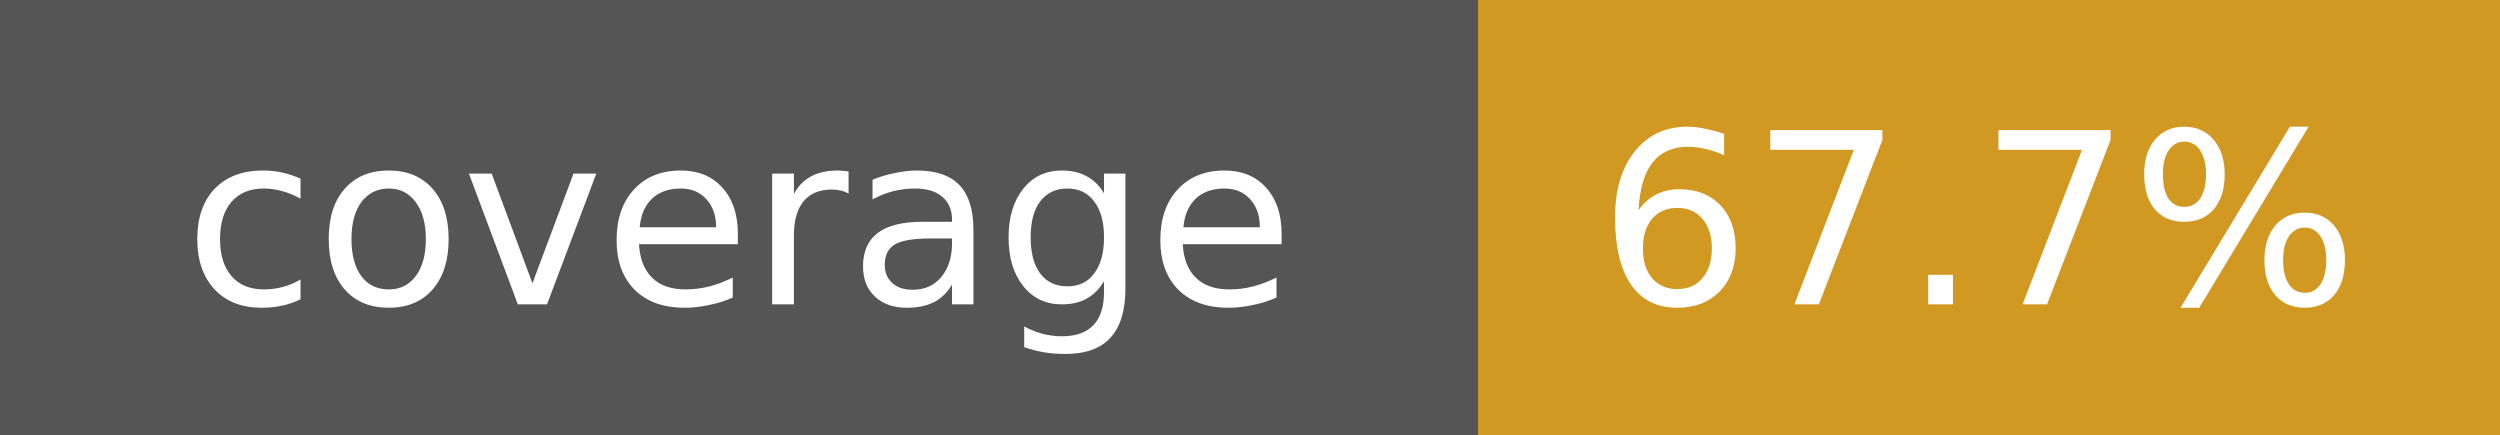
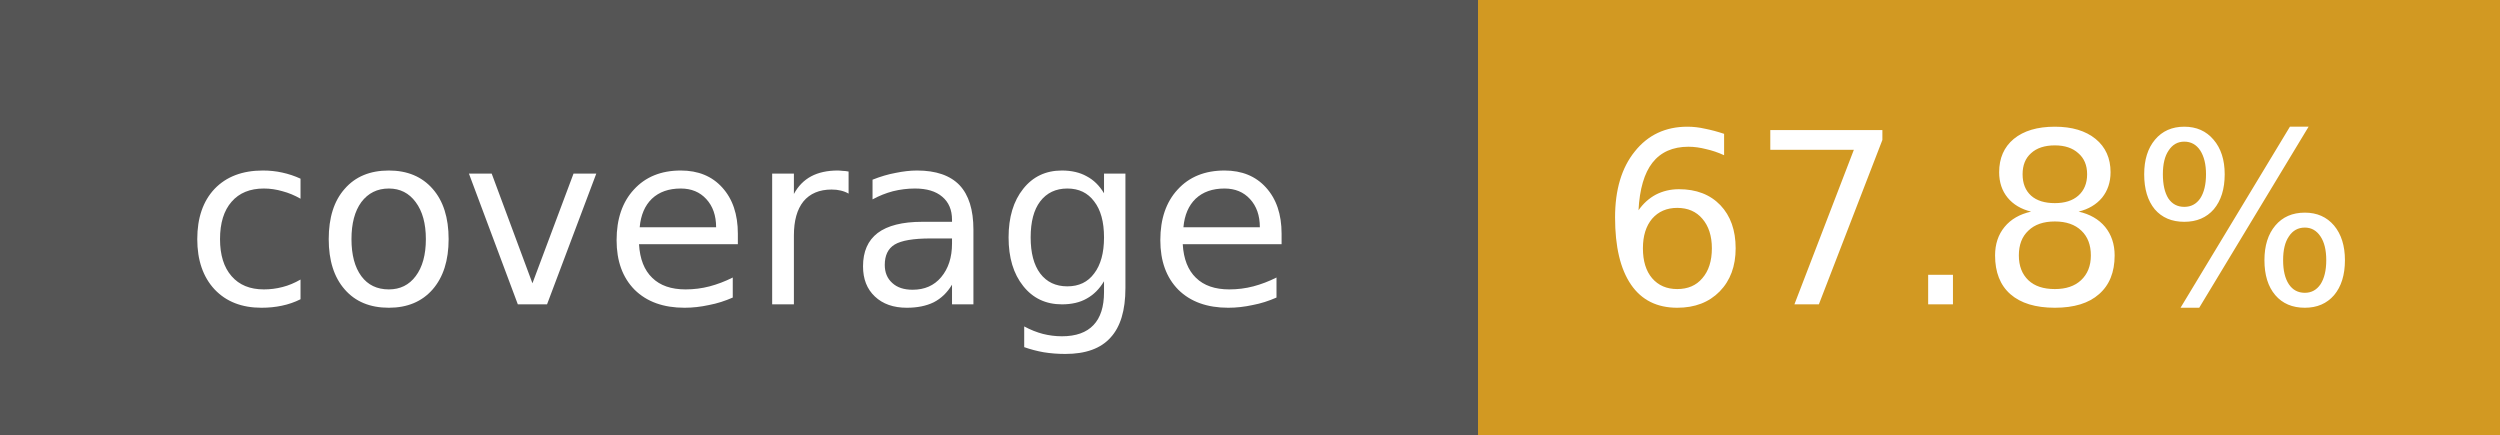
- <svg xmlns="http://www.w3.org/2000/svg" width="115" height="20" role="img" aria-label="coverage: 67.7%">
+ <svg xmlns="http://www.w3.org/2000/svg" width="115" height="20" role="img" aria-label="coverage: 67.8%">
  <g shape-rendering="crispEdges">
    <rect width="68" height="20" fill="#555" />
    <rect x="68" width="47" height="20" fill="#d29922" />
  </g>
  <g fill="#fff" text-anchor="middle" font-family="Verdana,Geneva,DejaVu Sans,sans-serif" font-size="11">
    <text x="34" y="14">coverage</text>
-     <text x="91" y="14">67.7%</text>
+     <text x="91" y="14">67.8%</text>
  </g>
</svg>
